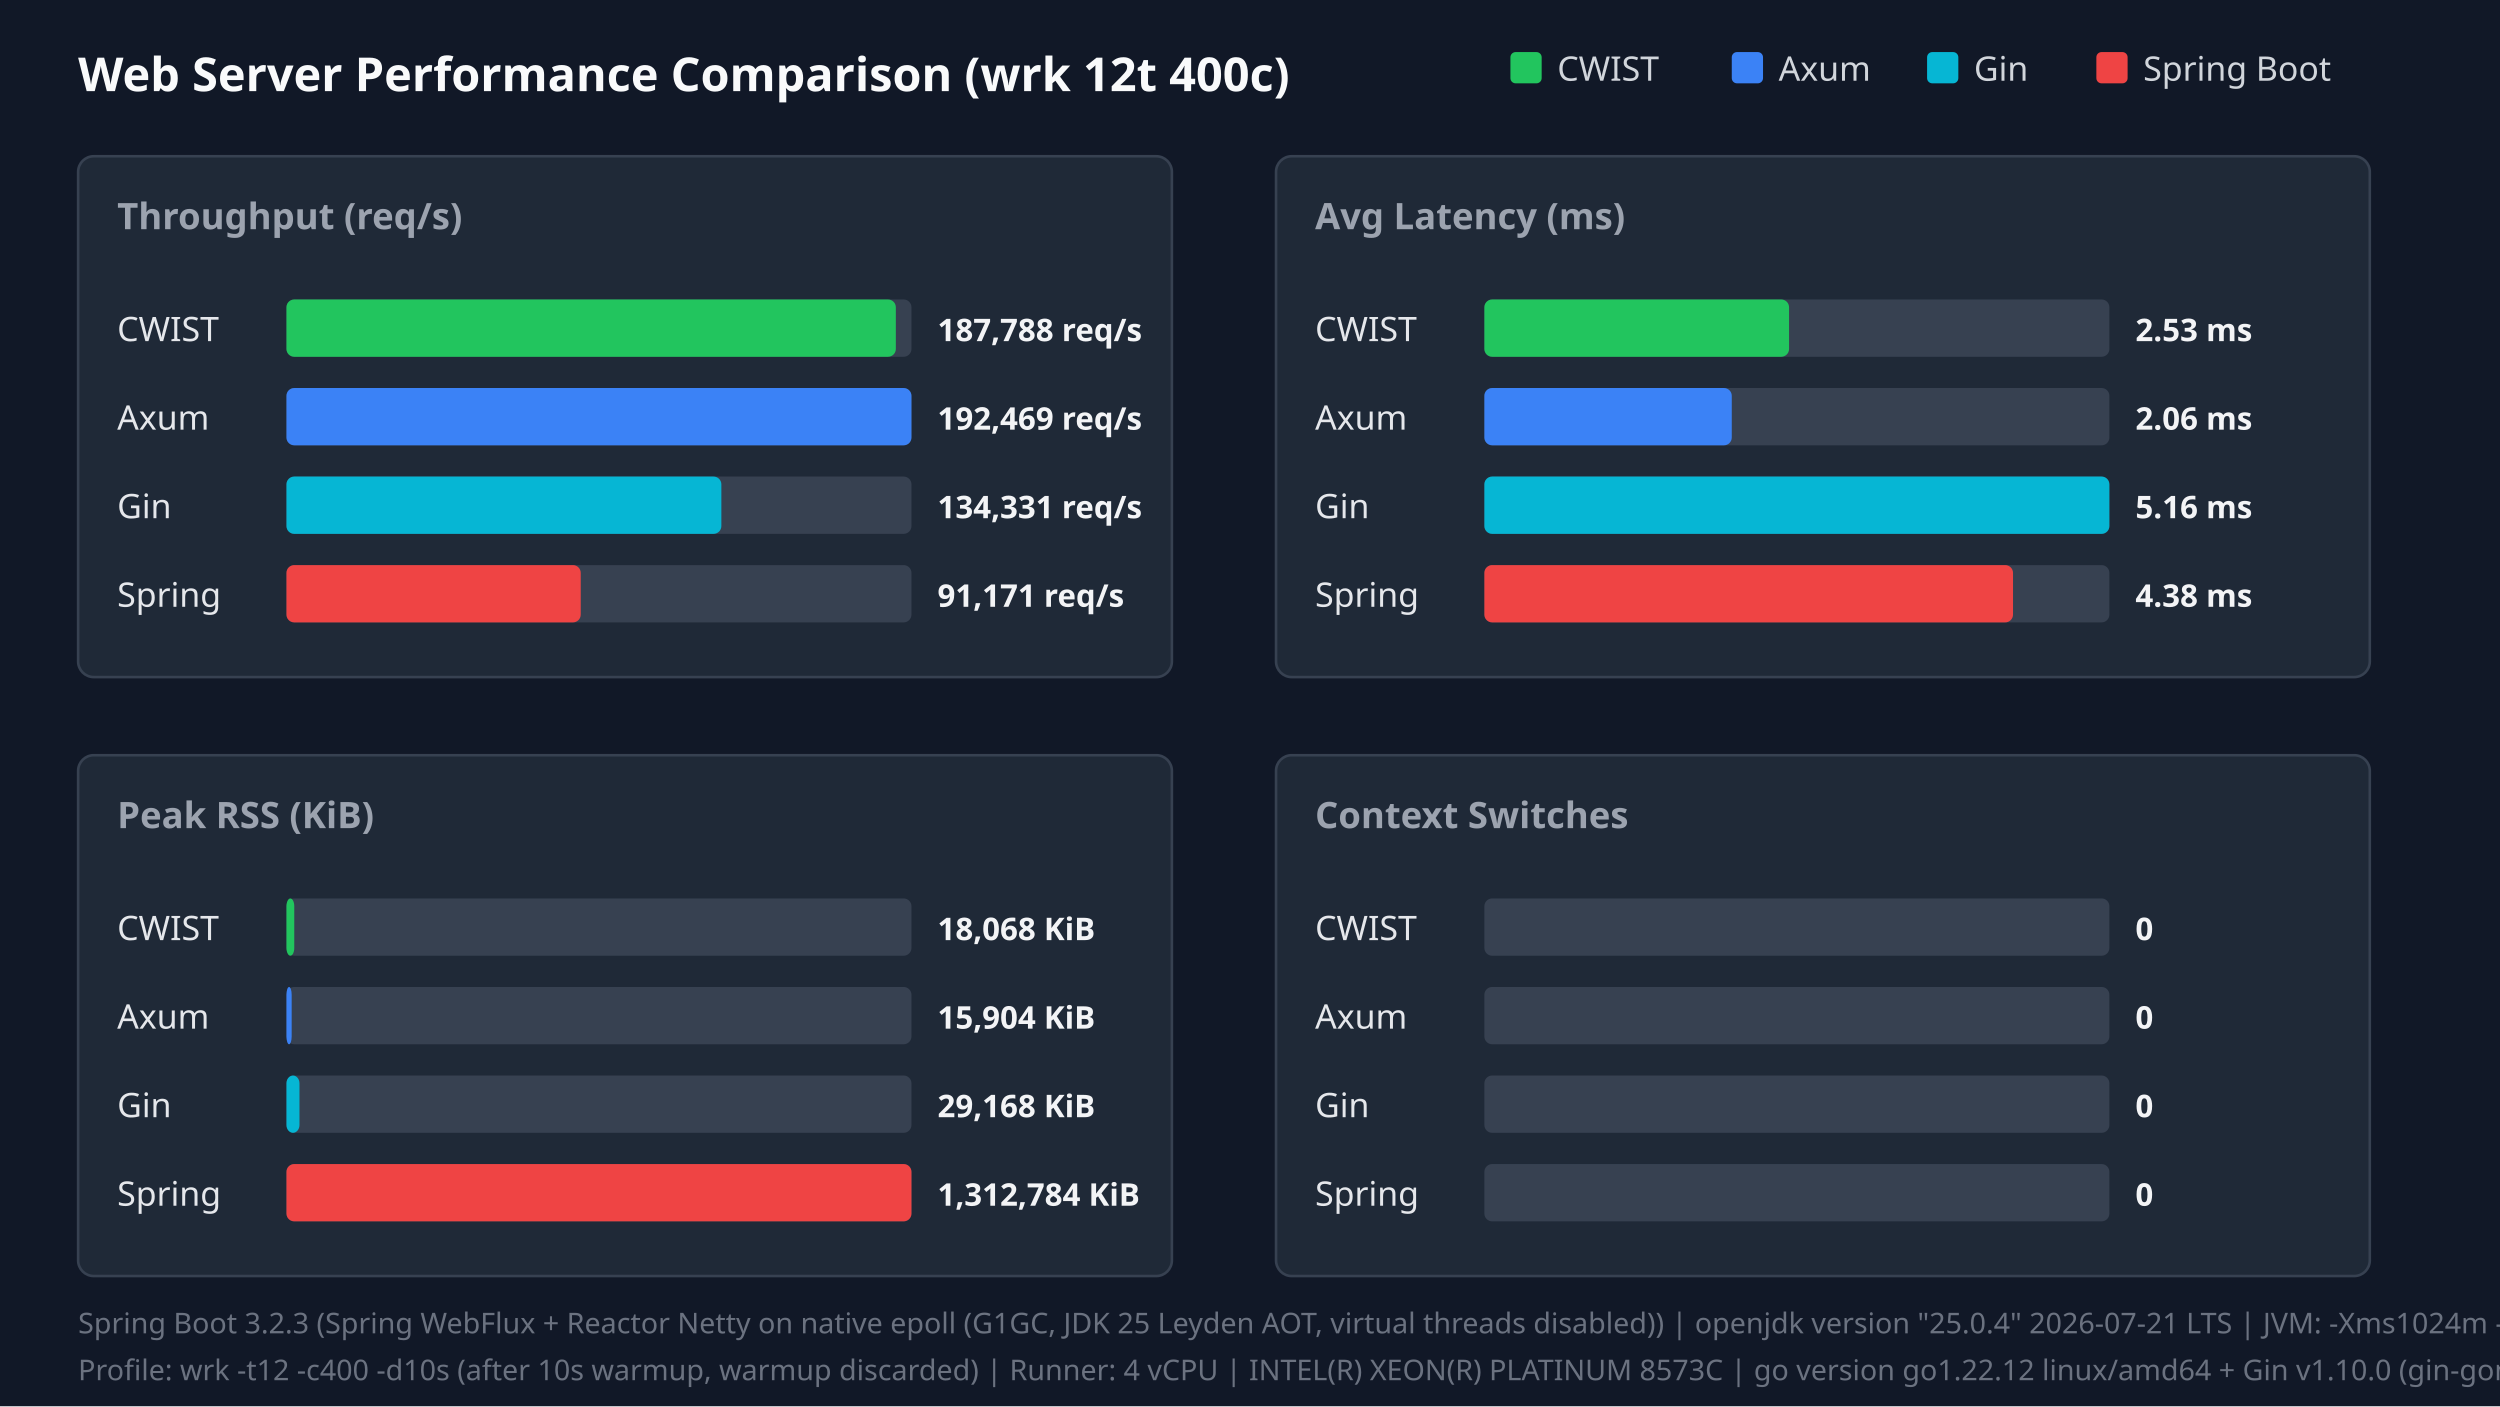
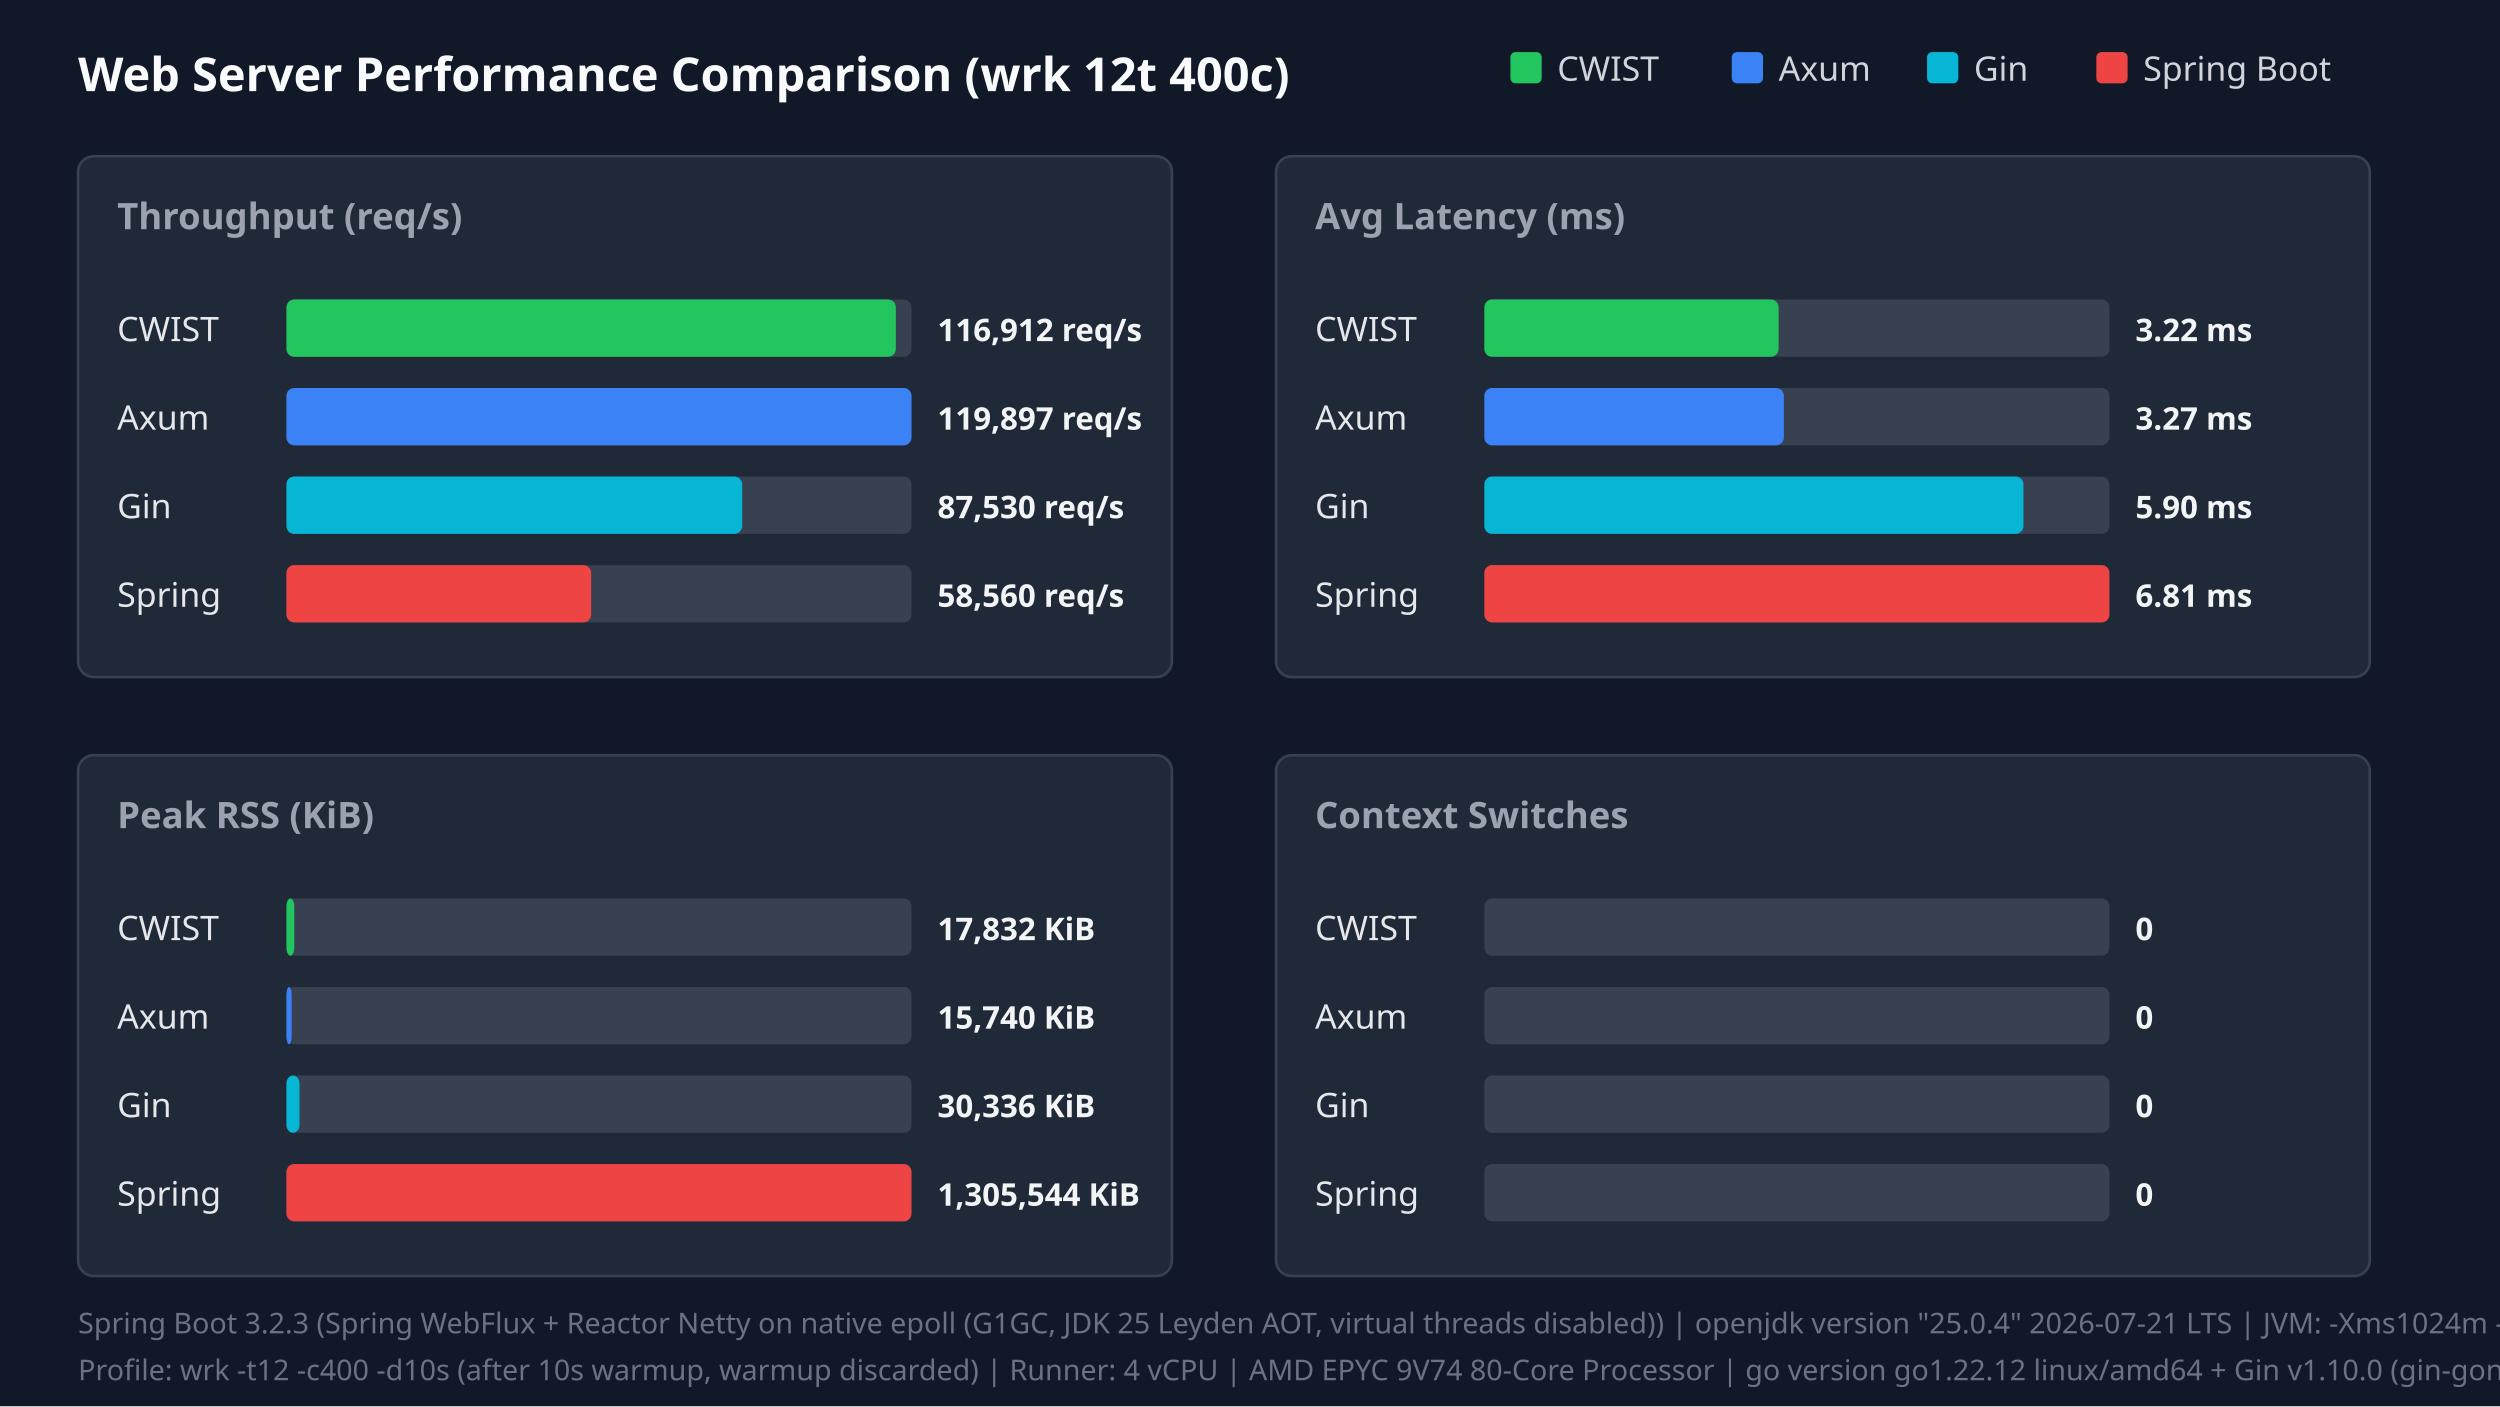
<svg xmlns="http://www.w3.org/2000/svg" width="960" height="540" viewBox="0 0 960 540">
  <style>.title{font:18px sans-serif;font-weight:bold;fill:#f9fafb}.panel-title{font:14px sans-serif;font-weight:600;fill:#9ca3af}.legend{font:13px sans-serif;fill:#d1d5db}.bar-label{font:13px sans-serif;font-weight:500;fill:#e5e7eb}.bar-val{font:12px sans-serif;font-weight:bold;fill:#f3f4f6}.footer{font:11px sans-serif;fill:#6b7280}</style>
  <rect width="100%" height="100%" fill="#111827" />
  <text x="30" y="35" class="title">Web Server Performance Comparison (wrk 12t 400c)</text>
  <rect x="580" y="20" width="12" height="12" fill="#22c55e" rx="2" />
  <text x="598" y="31" class="legend">CWIST</text>
  <rect x="665" y="20" width="12" height="12" fill="#3b82f6" rx="2" />
  <text x="683" y="31" class="legend">Axum</text>
  <rect x="740" y="20" width="12" height="12" fill="#06b6d4" rx="2" />
  <text x="758" y="31" class="legend">Gin</text>
  <rect x="805" y="20" width="12" height="12" fill="#ef4444" rx="2" />
  <text x="823" y="31" class="legend">Spring Boot</text>
  <rect x="30" y="60" width="420" height="200" fill="#1f2937" rx="6" stroke="#374151" />
  <text x="45" y="88" class="panel-title">Throughput (req/s)</text>
  <text x="45" y="131" class="bar-label">CWIST</text>
  <rect x="110" y="115" width="240" height="22" fill="#374151" rx="3" />
  <rect x="110" y="115" width="234" height="22" fill="#22c55e" rx="3" />
-   <text x="360" y="131" class="bar-val">187,788 req/s</text>
+   <text x="360" y="131" class="bar-val">116,912 req/s</text>
  <text x="45" y="165" class="bar-label">Axum</text>
  <rect x="110" y="149" width="240" height="22" fill="#374151" rx="3" />
  <rect x="110" y="149" width="240" height="22" fill="#3b82f6" rx="3" />
-   <text x="360" y="165" class="bar-val">192,469 req/s</text>
+   <text x="360" y="165" class="bar-val">119,897 req/s</text>
  <text x="45" y="199" class="bar-label">Gin</text>
  <rect x="110" y="183" width="240" height="22" fill="#374151" rx="3" />
-   <rect x="110" y="183" width="167" height="22" fill="#06b6d4" rx="3" />
-   <text x="360" y="199" class="bar-val">134,331 req/s</text>
+   <rect x="110" y="183" width="175" height="22" fill="#06b6d4" rx="3" />
+   <text x="360" y="199" class="bar-val">87,530 req/s</text>
  <text x="45" y="233" class="bar-label">Spring</text>
  <rect x="110" y="217" width="240" height="22" fill="#374151" rx="3" />
-   <rect x="110" y="217" width="113" height="22" fill="#ef4444" rx="3" />
-   <text x="360" y="233" class="bar-val">91,171 req/s</text>
+   <rect x="110" y="217" width="117" height="22" fill="#ef4444" rx="3" />
+   <text x="360" y="233" class="bar-val">58,560 req/s</text>
  <rect x="490" y="60" width="420" height="200" fill="#1f2937" rx="6" stroke="#374151" />
  <text x="505" y="88" class="panel-title">Avg Latency (ms)</text>
  <text x="505" y="131" class="bar-label">CWIST</text>
  <rect x="570" y="115" width="240" height="22" fill="#374151" rx="3" />
-   <rect x="570" y="115" width="117" height="22" fill="#22c55e" rx="3" />
-   <text x="820" y="131" class="bar-val">2.53 ms</text>
+   <rect x="570" y="115" width="113" height="22" fill="#22c55e" rx="3" />
+   <text x="820" y="131" class="bar-val">3.22 ms</text>
  <text x="505" y="165" class="bar-label">Axum</text>
  <rect x="570" y="149" width="240" height="22" fill="#374151" rx="3" />
-   <rect x="570" y="149" width="95" height="22" fill="#3b82f6" rx="3" />
-   <text x="820" y="165" class="bar-val">2.06 ms</text>
+   <rect x="570" y="149" width="115" height="22" fill="#3b82f6" rx="3" />
+   <text x="820" y="165" class="bar-val">3.27 ms</text>
  <text x="505" y="199" class="bar-label">Gin</text>
  <rect x="570" y="183" width="240" height="22" fill="#374151" rx="3" />
-   <rect x="570" y="183" width="240" height="22" fill="#06b6d4" rx="3" />
-   <text x="820" y="199" class="bar-val">5.16 ms</text>
+   <rect x="570" y="183" width="207" height="22" fill="#06b6d4" rx="3" />
+   <text x="820" y="199" class="bar-val">5.90 ms</text>
  <text x="505" y="233" class="bar-label">Spring</text>
  <rect x="570" y="217" width="240" height="22" fill="#374151" rx="3" />
-   <rect x="570" y="217" width="203" height="22" fill="#ef4444" rx="3" />
-   <text x="820" y="233" class="bar-val">4.38 ms</text>
+   <rect x="570" y="217" width="240" height="22" fill="#ef4444" rx="3" />
+   <text x="820" y="233" class="bar-val">6.81 ms</text>
  <rect x="30" y="290" width="420" height="200" fill="#1f2937" rx="6" stroke="#374151" />
  <text x="45" y="318" class="panel-title">Peak RSS (KiB)</text>
  <text x="45" y="361" class="bar-label">CWIST</text>
  <rect x="110" y="345" width="240" height="22" fill="#374151" rx="3" />
  <rect x="110" y="345" width="3" height="22" fill="#22c55e" rx="3" />
-   <text x="360" y="361" class="bar-val">18,068 KiB</text>
+   <text x="360" y="361" class="bar-val">17,832 KiB</text>
  <text x="45" y="395" class="bar-label">Axum</text>
  <rect x="110" y="379" width="240" height="22" fill="#374151" rx="3" />
  <rect x="110" y="379" width="2" height="22" fill="#3b82f6" rx="3" />
-   <text x="360" y="395" class="bar-val">15,904 KiB</text>
+   <text x="360" y="395" class="bar-val">15,740 KiB</text>
  <text x="45" y="429" class="bar-label">Gin</text>
  <rect x="110" y="413" width="240" height="22" fill="#374151" rx="3" />
  <rect x="110" y="413" width="5" height="22" fill="#06b6d4" rx="3" />
-   <text x="360" y="429" class="bar-val">29,168 KiB</text>
+   <text x="360" y="429" class="bar-val">30,336 KiB</text>
  <text x="45" y="463" class="bar-label">Spring</text>
  <rect x="110" y="447" width="240" height="22" fill="#374151" rx="3" />
  <rect x="110" y="447" width="240" height="22" fill="#ef4444" rx="3" />
-   <text x="360" y="463" class="bar-val">1,312,784 KiB</text>
+   <text x="360" y="463" class="bar-val">1,305,544 KiB</text>
  <rect x="490" y="290" width="420" height="200" fill="#1f2937" rx="6" stroke="#374151" />
  <text x="505" y="318" class="panel-title">Context Switches</text>
  <text x="505" y="361" class="bar-label">CWIST</text>
  <rect x="570" y="345" width="240" height="22" fill="#374151" rx="3" />
  <text x="820" y="361" class="bar-val">0</text>
  <text x="505" y="395" class="bar-label">Axum</text>
  <rect x="570" y="379" width="240" height="22" fill="#374151" rx="3" />
  <text x="820" y="395" class="bar-val">0</text>
  <text x="505" y="429" class="bar-label">Gin</text>
  <rect x="570" y="413" width="240" height="22" fill="#374151" rx="3" />
  <text x="820" y="429" class="bar-val">0</text>
  <text x="505" y="463" class="bar-label">Spring</text>
  <rect x="570" y="447" width="240" height="22" fill="#374151" rx="3" />
  <text x="820" y="463" class="bar-val">0</text>
  <text x="30" y="512" class="footer">Spring Boot 3.2.3 (Spring WebFlux + Reactor Netty on native epoll (G1GC, JDK 25 Leyden AOT, virtual threads disabled)) | openjdk version "25.0.4" 2026-07-21 LTS | JVM: -Xms1024m -Xmx1024m   -XX:+UseG1GC -XX:GCTimeRatio=99 -XX:G1HeapRegionSize=1m   -XX:+AlwaysPreTouch   -XX:CompileThreshold=1500 -XX:CICompilerCount=4   -Djava.security.egd=file:/dev/urandom   -Djava.net.preferIPv4Stack=true   -Dio.netty.allocator.type=pooled   -Dio.netty.leakDetection.level=disabled   -Dio.netty.buffer.checkBounds=false   -Dio.netty.buffer.checkAccessible=false   -Dreactor.netty.ioWorkerCount=4   -Xlog:gc*:file=/tmp/spring_gc.log:time,uptime,level,tags -XX:+AOTClassLinking -XX:AOTCache=/tmp/spring_bench/app.aot (JEP 483 + JEP 514 single-step AOT)</text>
-   <text x="30" y="530" class="footer">Profile: wrk -t12 -c400 -d10s (after 10s warmup, warmup discarded) | Runner: 4 vCPU | INTEL(R) XEON(R) PLATINUM 8573C | go version go1.22.12 linux/amd64 + Gin v1.10.0 (gin-gonic/gin, release mode)</text>
+   <text x="30" y="530" class="footer">Profile: wrk -t12 -c400 -d10s (after 10s warmup, warmup discarded) | Runner: 4 vCPU | AMD EPYC 9V74 80-Core Processor | go version go1.22.12 linux/amd64 + Gin v1.10.0 (gin-gonic/gin, release mode)</text>
</svg>
